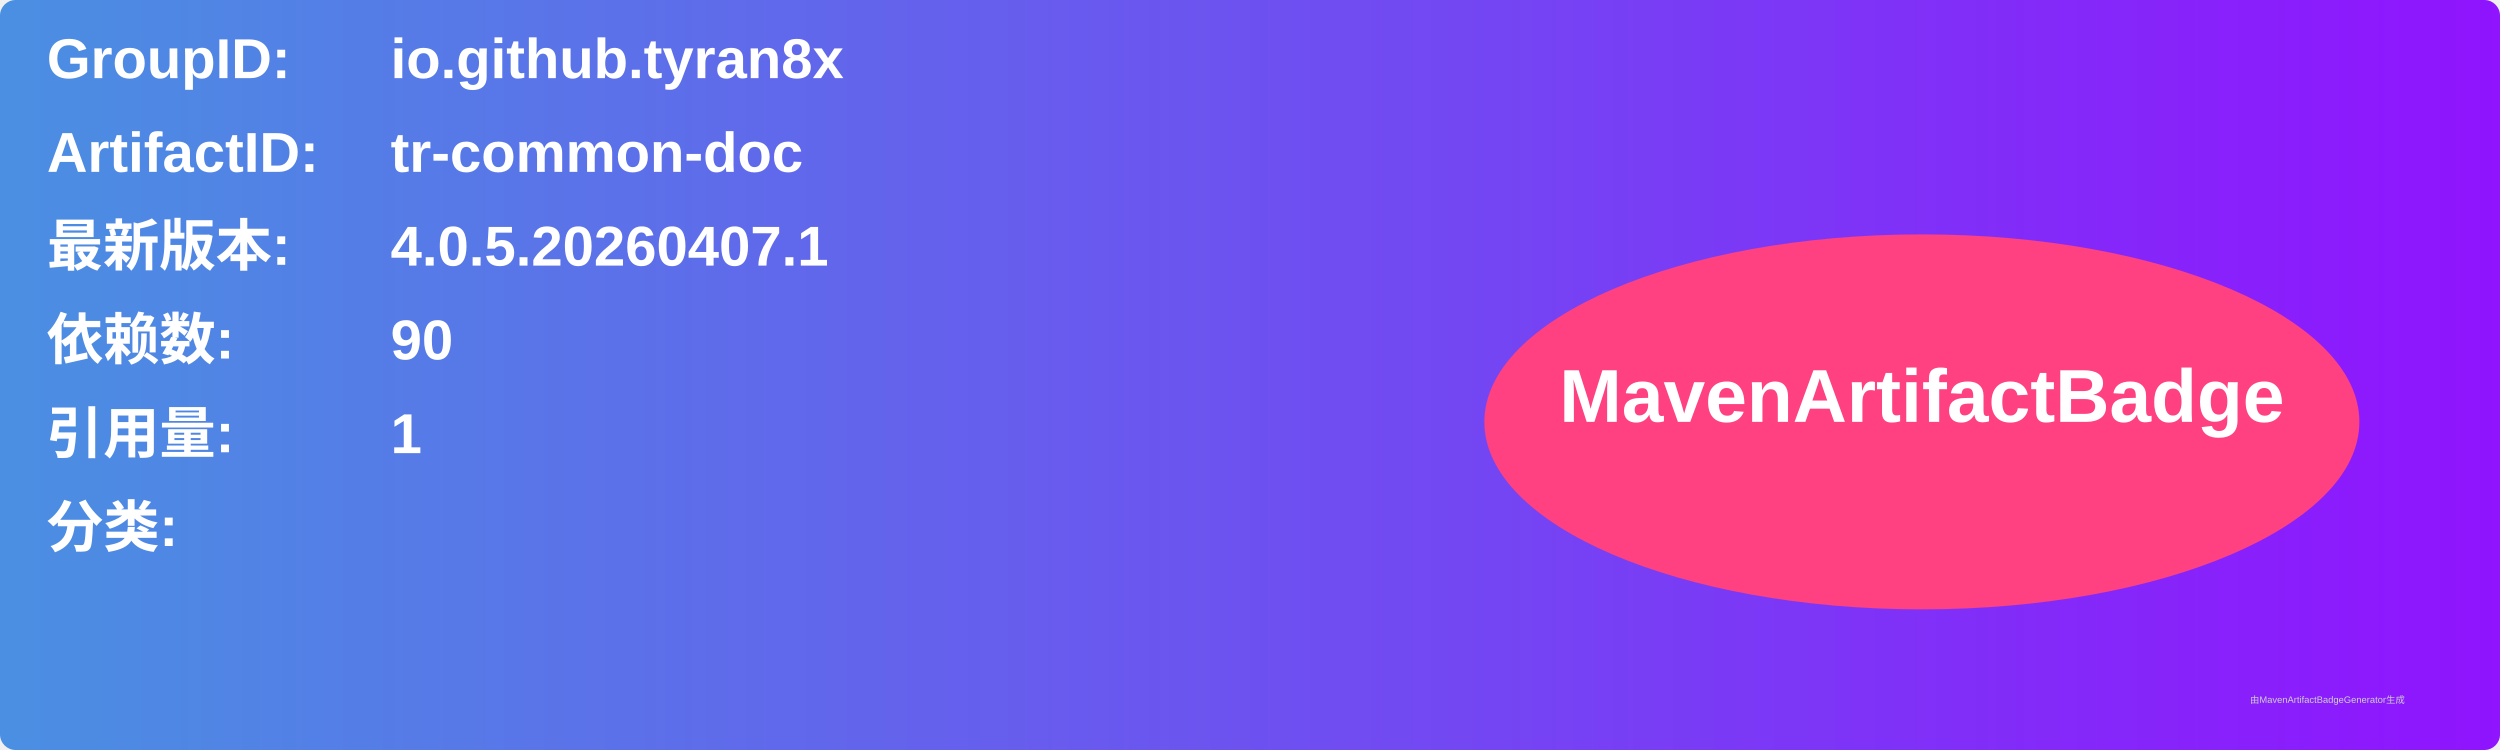
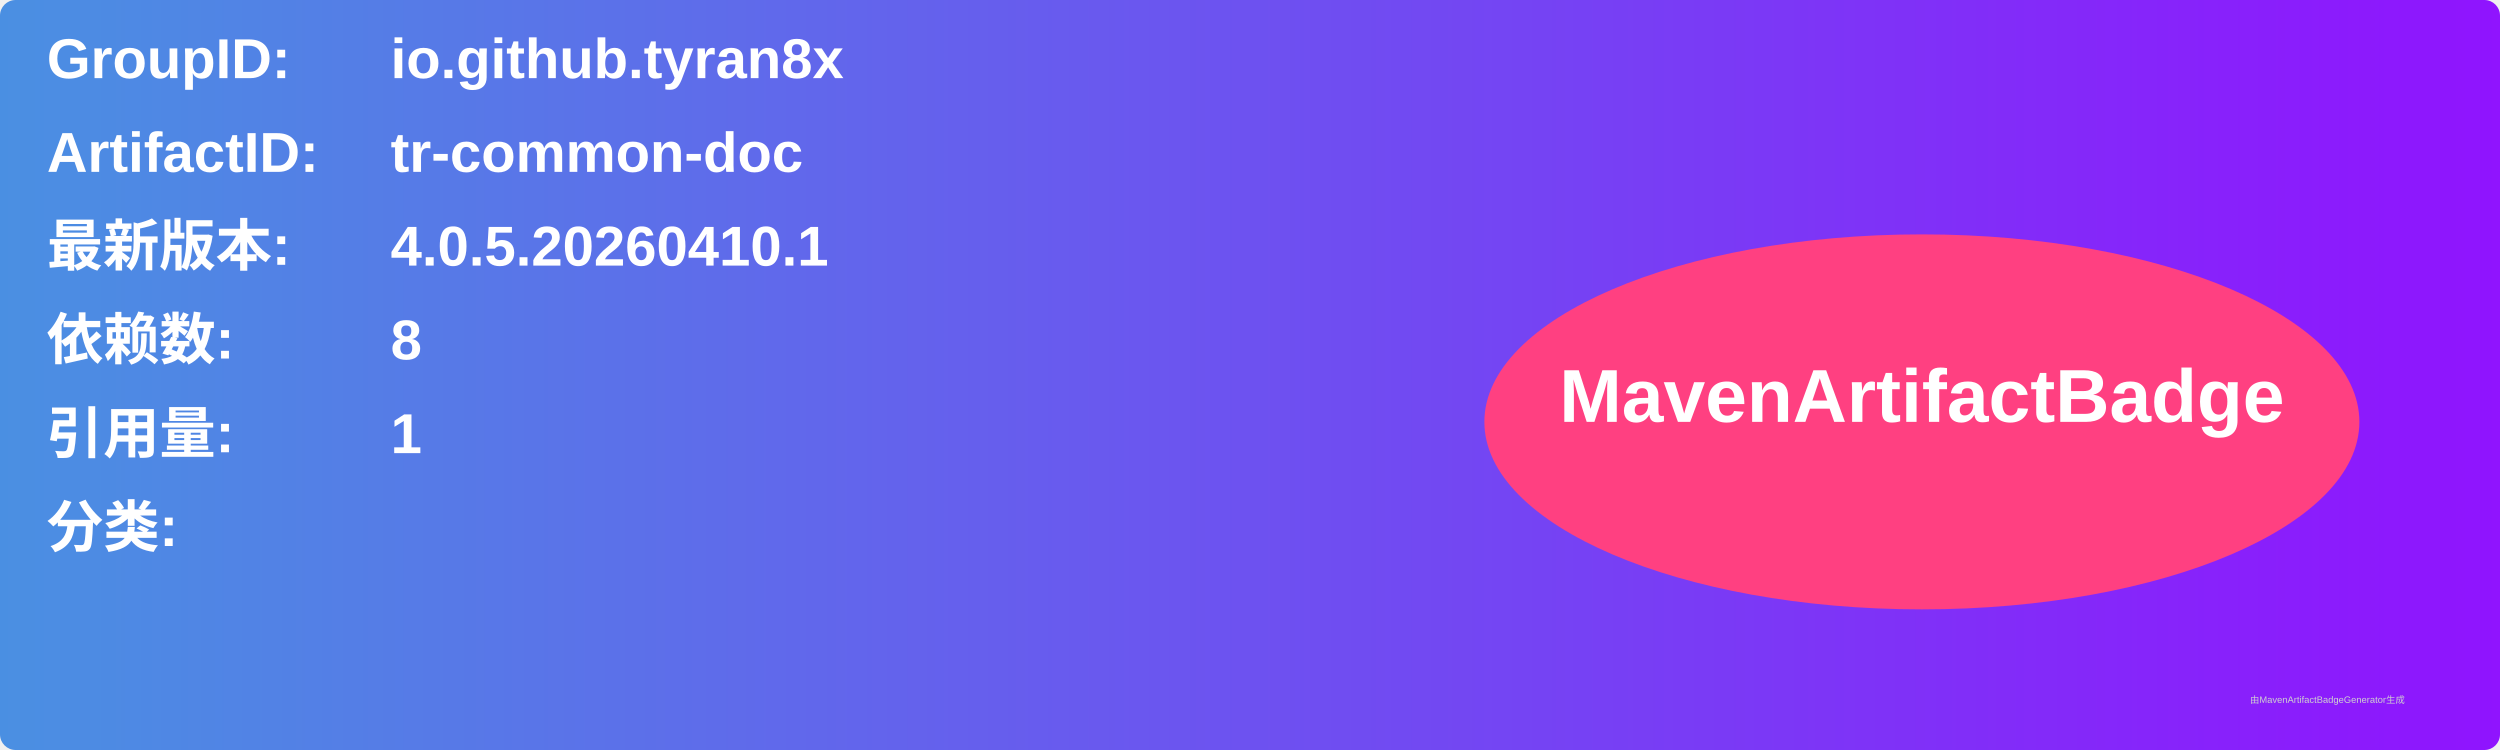
<svg xmlns="http://www.w3.org/2000/svg" width="800" height="240" viewBox="0 0 800 240">
  <linearGradient id="grad" x1="0%" y1="0%" x2="100%" y2="0%">
    <stop offset="0%" stop-color="#4a90e2" />
    <stop offset="100%" stop-color="#9013fe" />
  </linearGradient>
  <rect width="100%" height="100%" rx="5" ry="5" fill="url(#grad)" />
  <g transform="translate(15, 15)">
    <text x="0" y="10" font-family="Arial" font-size="18" fill="white" font-weight="bold" width="260">GroupID:</text>
    <text x="110" y="10" font-family="Arial" font-size="18" fill="white" font-weight="bold" width="460">io.github.tyran8x</text>
    <text x="0" y="40" font-family="Arial" font-size="18" fill="white" font-weight="bold" width="260">ArtifactID:</text>
    <text x="110" y="40" font-family="Arial" font-size="18" fill="white" font-weight="bold" width="460">tr-common-doc</text>
    <text x="0" y="70" font-family="Arial" font-size="18" fill="white" font-weight="bold">最新版本:</text>
    <text x="110" y="70" font-family="Arial" font-size="18" fill="white" font-weight="bold">
-       <tspan font-weight="bold">4.0.5.20260407.1</tspan>
+       <tspan font-weight="bold">4.0.5.20260410.1</tspan>
    </text>
    <text x="0" y="100" font-family="Arial" font-size="18" fill="white" font-weight="bold">依赖数: </text>
    <text x="110" y="100" font-family="Arial" font-size="18" fill="white">
-       <tspan font-weight="bold">90</tspan>
+       <tspan font-weight="bold">8</tspan>
    </text>
    <text x="0" y="130" font-family="Arial" font-size="18" fill="white" font-weight="bold">引用量: </text>
    <text x="110" y="130" font-family="Arial" font-size="18" fill="white">
      <tspan font-weight="bold">1</tspan>
    </text>
    <text x="0" y="160" font-family="Arial" font-size="18" fill="white" font-weight="bold">分类:</text>
    <text x="10" y="190" font-family="Arial" font-size="10" fill="white">
      <tspan font-weight="bold" />
    </text>
    <ellipse cx="600" cy="120" rx="140" ry="60" fill="#ff4081" />
    <text x="600" y="120" text-anchor="middle" font-family="Arial" font-size="24" fill="white" font-weight="bold">MavenArtifactBadge</text>
  </g>
  <text x="720" y="225" font-family="Arial" font-size="3" fill="#d0d0d0">由MavenArtifactBadgeGenerator生成</text>
</svg>
